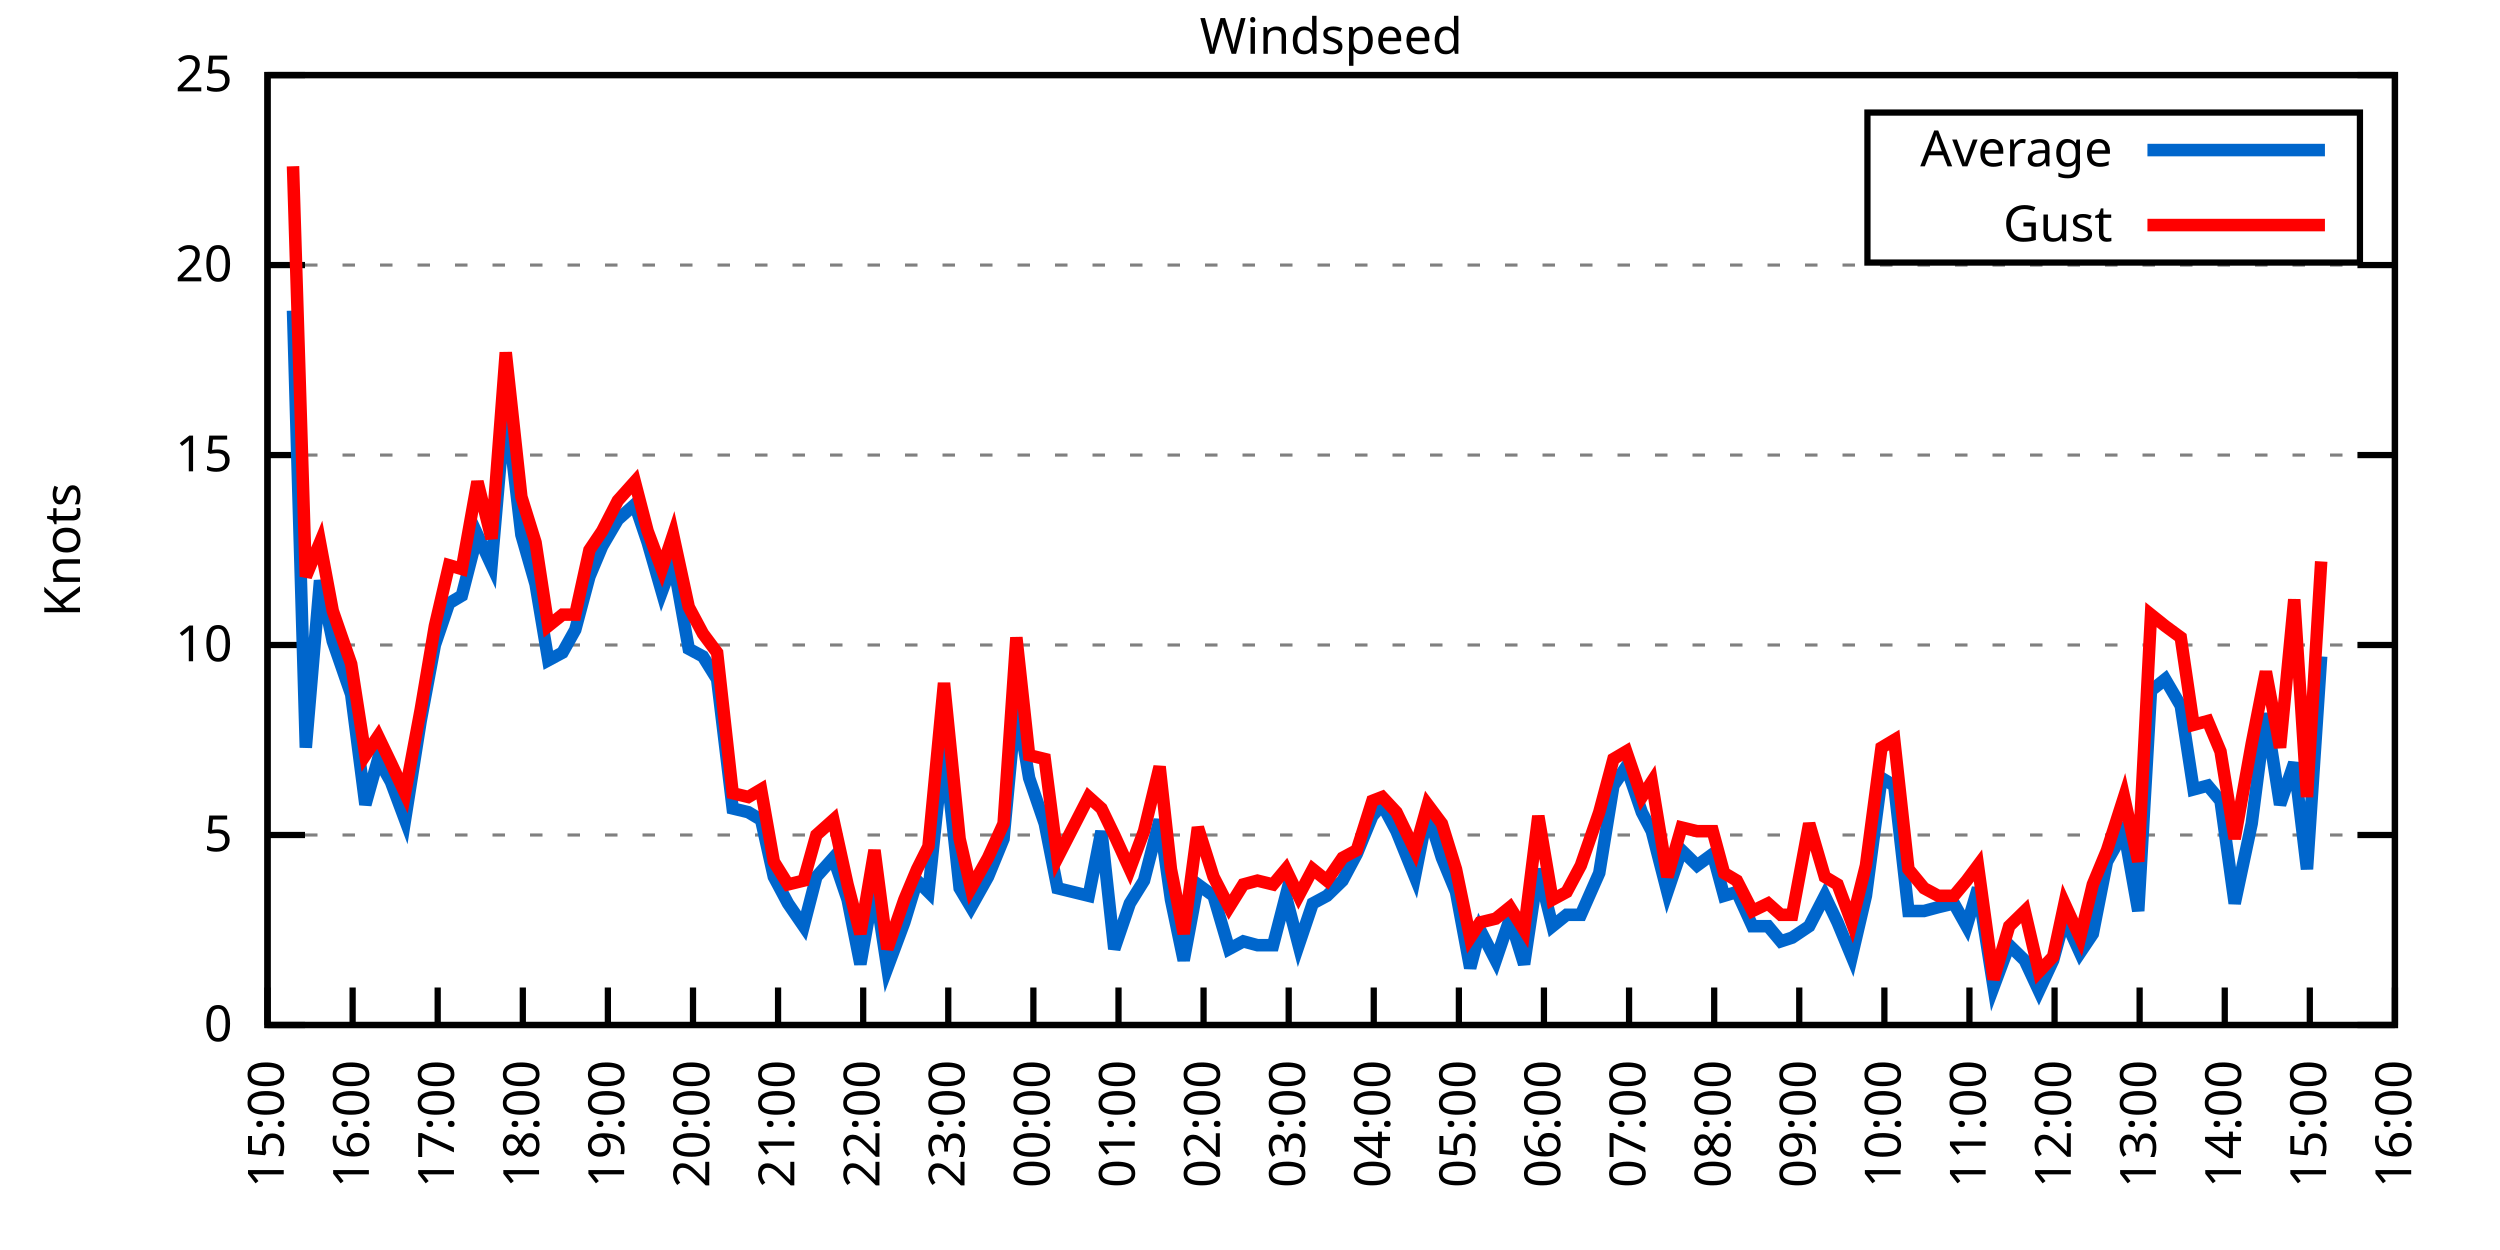
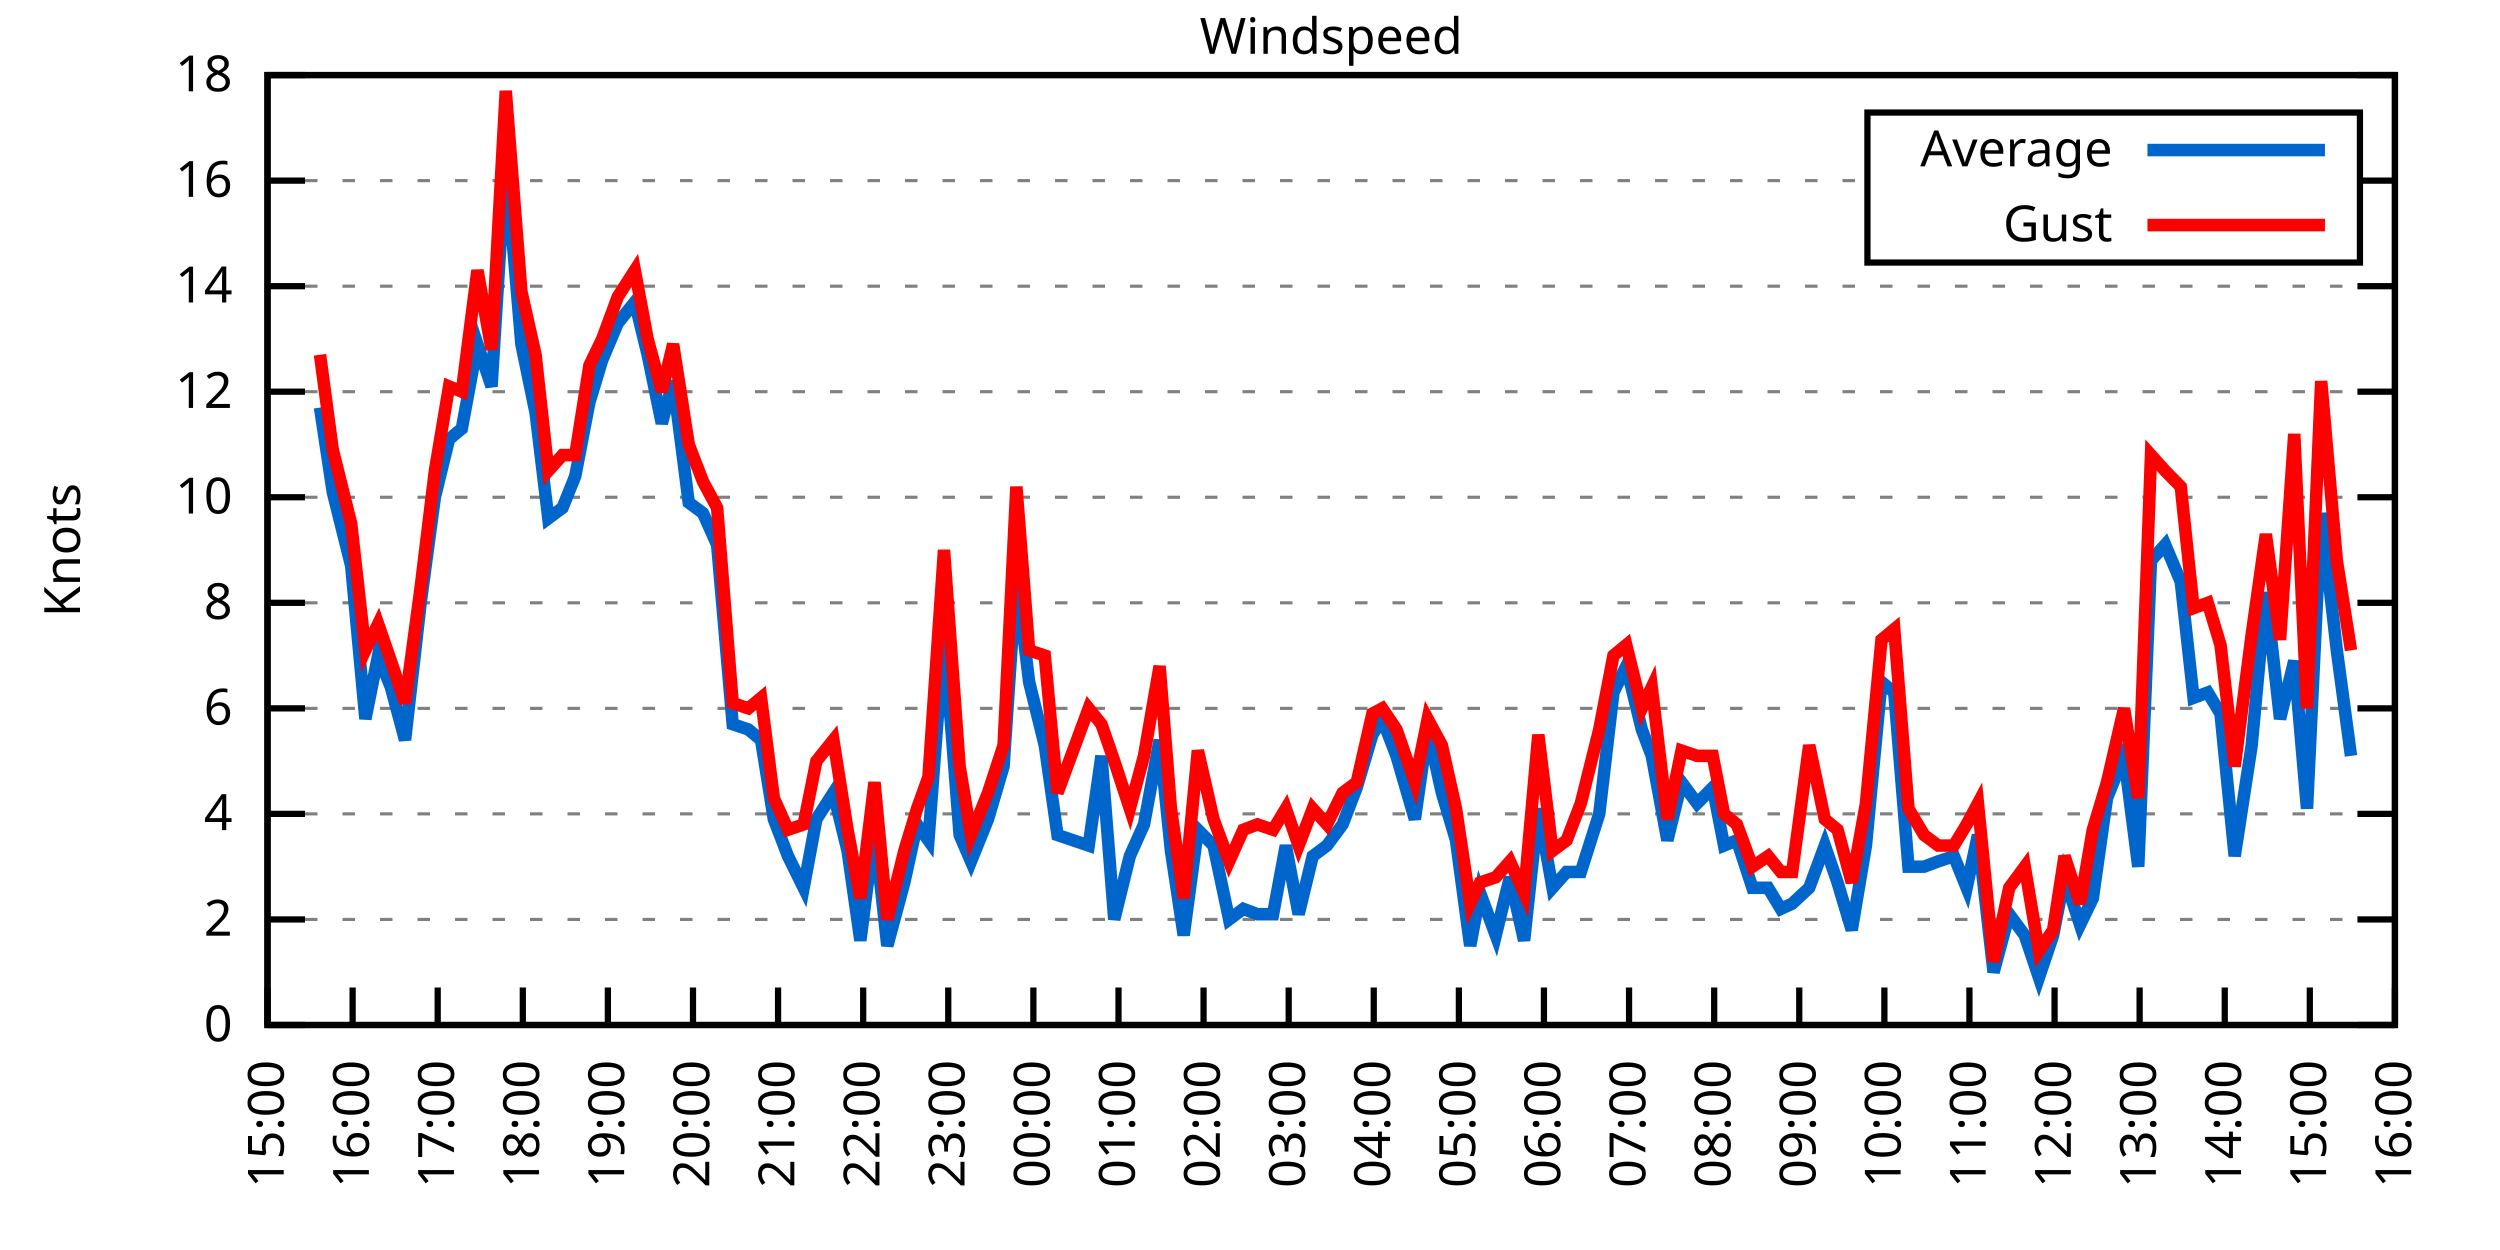
<svg xmlns="http://www.w3.org/2000/svg" xmlns:xlink="http://www.w3.org/1999/xlink" width="400" height="200" viewBox="0 0 400 200">
  <g id="gnuplot_canvas">
    <rect x="0" y="0" width="400" height="200" fill="none" />
    <defs>
      <circle id="gpDot" r="0.5" stroke-width="0.5" stroke="currentColor" />
      <path id="gpPt0" stroke-width="0.333" stroke="currentColor" d="M-1,0 h2 M0,-1 v2" />
      <path id="gpPt1" stroke-width="0.333" stroke="currentColor" d="M-1,-1 L1,1 M1,-1 L-1,1" />
      <path id="gpPt2" stroke-width="0.333" stroke="currentColor" d="M-1,0 L1,0 M0,-1 L0,1 M-1,-1 L1,1 M-1,1 L1,-1" />
      <rect id="gpPt3" stroke-width="0.333" stroke="currentColor" x="-1" y="-1" width="2" height="2" />
      <rect id="gpPt4" stroke-width="0.333" stroke="currentColor" fill="currentColor" x="-1" y="-1" width="2" height="2" />
      <circle id="gpPt5" stroke-width="0.333" stroke="currentColor" cx="0" cy="0" r="1" />
      <use xlink:href="#gpPt5" id="gpPt6" fill="currentColor" stroke="none" />
      <path id="gpPt7" stroke-width="0.333" stroke="currentColor" d="M0,-1.33 L-1.33,0.67 L1.33,0.67 z" />
      <use xlink:href="#gpPt7" id="gpPt8" fill="currentColor" stroke="none" />
      <use xlink:href="#gpPt7" id="gpPt9" stroke="currentColor" transform="rotate(180)" />
      <use xlink:href="#gpPt9" id="gpPt10" fill="currentColor" stroke="none" />
      <use xlink:href="#gpPt3" id="gpPt11" stroke="currentColor" transform="rotate(45)" />
      <use xlink:href="#gpPt11" id="gpPt12" fill="currentColor" stroke="none" />
      <path id="gpPt13" stroke-width="0.333" stroke="currentColor" d="M0,1.330 L1.265,0.411 L0.782,-1.067 L-0.782,-1.076 L-1.265,0.411 z" />
      <use xlink:href="#gpPt13" id="gpPt14" fill="currentColor" stroke="none" />
      <filter id="textbox" filterUnits="objectBoundingBox" x="0" y="0" height="1" width="1">
        <feFlood flood-color="white" flood-opacity="1" result="bgnd" />
        <feComposite in="SourceGraphic" in2="bgnd" operator="atop" />
      </filter>
      <filter id="greybox" filterUnits="objectBoundingBox" x="0" y="0" height="1" width="1">
        <feFlood flood-color="lightgrey" flood-opacity="1" result="grey" />
        <feComposite in="SourceGraphic" in2="grey" operator="atop" />
      </filter>
    </defs>
    <g fill="none" color="white" stroke="currentColor" stroke-width="1.00" stroke-linecap="butt" stroke-linejoin="miter">
</g>
    <g fill="none" color="black" stroke="currentColor" stroke-width="1.00" stroke-linecap="butt" stroke-linejoin="miter">
      <g stroke="none" shape-rendering="crispEdges">
        <polygon fill="rgb(255, 255, 255)" points="42.80,164.00 383.18,164.00 383.18,12.02 42.80,12.02 " />
      </g>
    </g>
    <g fill="none" color="black" stroke="currentColor" stroke-width="1.00" stroke-linecap="butt" stroke-linejoin="miter">
</g>
    <g fill="none" color="black" stroke="black" stroke-width="0.50" stroke-linecap="butt" stroke-linejoin="miter">
</g>
    <g fill="none" color="gray" stroke="currentColor" stroke-width="0.50" stroke-linecap="butt" stroke-linejoin="miter">
      <path stroke="gray" stroke-dasharray="2,4" class="gridline" d="M42.80,164.00 L383.19,164.00  " />
    </g>
    <g fill="none" color="gray" stroke="gray" stroke-width="1.00" stroke-linecap="butt" stroke-linejoin="miter">
</g>
    <g fill="none" color="black" stroke="currentColor" stroke-width="1.00" stroke-linecap="butt" stroke-linejoin="miter">
      <path stroke="black" d="M42.80,164.00 L48.80,164.00 M383.19,164.00 L377.19,164.00  " />
      <g transform="translate(37.20,166.60)" stroke="none" fill="black" font-family="Sans" font-size="8.00" text-anchor="end">
        <text>
          <tspan font-family="Sans"> 0</tspan>
        </text>
      </g>
    </g>
    <g fill="none" color="black" stroke="currentColor" stroke-width="1.00" stroke-linecap="butt" stroke-linejoin="miter">
</g>
    <g fill="none" color="black" stroke="black" stroke-width="0.50" stroke-linecap="butt" stroke-linejoin="miter">
</g>
    <g fill="none" color="gray" stroke="currentColor" stroke-width="0.50" stroke-linecap="butt" stroke-linejoin="miter">
-       <path stroke="gray" stroke-dasharray="2,4" class="gridline" d="M42.80,133.60 L383.19,133.60  " />
-     </g>
-     <g fill="none" color="gray" stroke="gray" stroke-width="1.00" stroke-linecap="butt" stroke-linejoin="miter">
- </g>
-     <g fill="none" color="black" stroke="currentColor" stroke-width="1.00" stroke-linecap="butt" stroke-linejoin="miter">
-       <path stroke="black" d="M42.80,133.60 L48.80,133.60 M383.19,133.60 L377.19,133.60  " />
-       <g transform="translate(37.20,136.20)" stroke="none" fill="black" font-family="Sans" font-size="8.00" text-anchor="end">
-         <text>
-           <tspan font-family="Sans"> 5</tspan>
-         </text>
-       </g>
-     </g>
-     <g fill="none" color="black" stroke="currentColor" stroke-width="1.00" stroke-linecap="butt" stroke-linejoin="miter">
- </g>
-     <g fill="none" color="black" stroke="black" stroke-width="0.50" stroke-linecap="butt" stroke-linejoin="miter">
- </g>
-     <g fill="none" color="gray" stroke="currentColor" stroke-width="0.50" stroke-linecap="butt" stroke-linejoin="miter">
-       <path stroke="gray" stroke-dasharray="2,4" class="gridline" d="M42.80,103.20 L383.19,103.20  " />
-     </g>
-     <g fill="none" color="gray" stroke="gray" stroke-width="1.00" stroke-linecap="butt" stroke-linejoin="miter">
- </g>
-     <g fill="none" color="black" stroke="currentColor" stroke-width="1.00" stroke-linecap="butt" stroke-linejoin="miter">
-       <path stroke="black" d="M42.80,103.20 L48.80,103.20 M383.19,103.20 L377.19,103.20  " />
-       <g transform="translate(37.20,105.80)" stroke="none" fill="black" font-family="Sans" font-size="8.00" text-anchor="end">
+       <path stroke="gray" stroke-dasharray="2,4" class="gridline" d="M42.80,147.11 L383.19,147.11  " />
+     </g>
+     <g fill="none" color="gray" stroke="gray" stroke-width="1.00" stroke-linecap="butt" stroke-linejoin="miter">
+ </g>
+     <g fill="none" color="black" stroke="currentColor" stroke-width="1.00" stroke-linecap="butt" stroke-linejoin="miter">
+       <path stroke="black" d="M42.80,147.11 L48.80,147.11 M383.19,147.11 L377.19,147.11  " />
+       <g transform="translate(37.20,149.71)" stroke="none" fill="black" font-family="Sans" font-size="8.00" text-anchor="end">
+         <text>
+           <tspan font-family="Sans"> 2</tspan>
+         </text>
+       </g>
+     </g>
+     <g fill="none" color="black" stroke="currentColor" stroke-width="1.00" stroke-linecap="butt" stroke-linejoin="miter">
+ </g>
+     <g fill="none" color="black" stroke="black" stroke-width="0.50" stroke-linecap="butt" stroke-linejoin="miter">
+ </g>
+     <g fill="none" color="gray" stroke="currentColor" stroke-width="0.50" stroke-linecap="butt" stroke-linejoin="miter">
+       <path stroke="gray" stroke-dasharray="2,4" class="gridline" d="M42.80,130.22 L383.19,130.22  " />
+     </g>
+     <g fill="none" color="gray" stroke="gray" stroke-width="1.00" stroke-linecap="butt" stroke-linejoin="miter">
+ </g>
+     <g fill="none" color="black" stroke="currentColor" stroke-width="1.00" stroke-linecap="butt" stroke-linejoin="miter">
+       <path stroke="black" d="M42.80,130.22 L48.80,130.22 M383.19,130.22 L377.19,130.22  " />
+       <g transform="translate(37.20,132.82)" stroke="none" fill="black" font-family="Sans" font-size="8.00" text-anchor="end">
+         <text>
+           <tspan font-family="Sans"> 4</tspan>
+         </text>
+       </g>
+     </g>
+     <g fill="none" color="black" stroke="currentColor" stroke-width="1.00" stroke-linecap="butt" stroke-linejoin="miter">
+ </g>
+     <g fill="none" color="black" stroke="black" stroke-width="0.50" stroke-linecap="butt" stroke-linejoin="miter">
+ </g>
+     <g fill="none" color="gray" stroke="currentColor" stroke-width="0.50" stroke-linecap="butt" stroke-linejoin="miter">
+       <path stroke="gray" stroke-dasharray="2,4" class="gridline" d="M42.80,113.34 L383.19,113.34  " />
+     </g>
+     <g fill="none" color="gray" stroke="gray" stroke-width="1.00" stroke-linecap="butt" stroke-linejoin="miter">
+ </g>
+     <g fill="none" color="black" stroke="currentColor" stroke-width="1.00" stroke-linecap="butt" stroke-linejoin="miter">
+       <path stroke="black" d="M42.80,113.34 L48.80,113.34 M383.19,113.34 L377.19,113.34  " />
+       <g transform="translate(37.20,115.94)" stroke="none" fill="black" font-family="Sans" font-size="8.00" text-anchor="end">
+         <text>
+           <tspan font-family="Sans"> 6</tspan>
+         </text>
+       </g>
+     </g>
+     <g fill="none" color="black" stroke="currentColor" stroke-width="1.00" stroke-linecap="butt" stroke-linejoin="miter">
+ </g>
+     <g fill="none" color="black" stroke="black" stroke-width="0.50" stroke-linecap="butt" stroke-linejoin="miter">
+ </g>
+     <g fill="none" color="gray" stroke="currentColor" stroke-width="0.50" stroke-linecap="butt" stroke-linejoin="miter">
+       <path stroke="gray" stroke-dasharray="2,4" class="gridline" d="M42.80,96.45 L383.19,96.45  " />
+     </g>
+     <g fill="none" color="gray" stroke="gray" stroke-width="1.00" stroke-linecap="butt" stroke-linejoin="miter">
+ </g>
+     <g fill="none" color="black" stroke="currentColor" stroke-width="1.00" stroke-linecap="butt" stroke-linejoin="miter">
+       <path stroke="black" d="M42.80,96.45 L48.80,96.45 M383.19,96.45 L377.19,96.45  " />
+       <g transform="translate(37.20,99.05)" stroke="none" fill="black" font-family="Sans" font-size="8.00" text-anchor="end">
+         <text>
+           <tspan font-family="Sans"> 8</tspan>
+         </text>
+       </g>
+     </g>
+     <g fill="none" color="black" stroke="currentColor" stroke-width="1.00" stroke-linecap="butt" stroke-linejoin="miter">
+ </g>
+     <g fill="none" color="black" stroke="black" stroke-width="0.50" stroke-linecap="butt" stroke-linejoin="miter">
+ </g>
+     <g fill="none" color="gray" stroke="currentColor" stroke-width="0.50" stroke-linecap="butt" stroke-linejoin="miter">
+       <path stroke="gray" stroke-dasharray="2,4" class="gridline" d="M42.80,79.56 L383.19,79.56  " />
+     </g>
+     <g fill="none" color="gray" stroke="gray" stroke-width="1.00" stroke-linecap="butt" stroke-linejoin="miter">
+ </g>
+     <g fill="none" color="black" stroke="currentColor" stroke-width="1.00" stroke-linecap="butt" stroke-linejoin="miter">
+       <path stroke="black" d="M42.80,79.56 L48.80,79.56 M383.19,79.56 L377.19,79.56  " />
+       <g transform="translate(37.20,82.16)" stroke="none" fill="black" font-family="Sans" font-size="8.00" text-anchor="end">
        <text>
          <tspan font-family="Sans"> 10</tspan>
        </text>
      </g>
    </g>
    <g fill="none" color="black" stroke="currentColor" stroke-width="1.00" stroke-linecap="butt" stroke-linejoin="miter">
</g>
    <g fill="none" color="black" stroke="black" stroke-width="0.50" stroke-linecap="butt" stroke-linejoin="miter">
</g>
    <g fill="none" color="gray" stroke="currentColor" stroke-width="0.50" stroke-linecap="butt" stroke-linejoin="miter">
-       <path stroke="gray" stroke-dasharray="2,4" class="gridline" d="M42.80,72.81 L383.19,72.81  " />
-     </g>
-     <g fill="none" color="gray" stroke="gray" stroke-width="1.00" stroke-linecap="butt" stroke-linejoin="miter">
- </g>
-     <g fill="none" color="black" stroke="currentColor" stroke-width="1.00" stroke-linecap="butt" stroke-linejoin="miter">
-       <path stroke="black" d="M42.80,72.81 L48.80,72.81 M383.19,72.81 L377.19,72.81  " />
-       <g transform="translate(37.20,75.41)" stroke="none" fill="black" font-family="Sans" font-size="8.00" text-anchor="end">
-         <text>
-           <tspan font-family="Sans"> 15</tspan>
-         </text>
-       </g>
-     </g>
-     <g fill="none" color="black" stroke="currentColor" stroke-width="1.00" stroke-linecap="butt" stroke-linejoin="miter">
- </g>
-     <g fill="none" color="black" stroke="black" stroke-width="0.50" stroke-linecap="butt" stroke-linejoin="miter">
- </g>
-     <g fill="none" color="gray" stroke="currentColor" stroke-width="0.50" stroke-linecap="butt" stroke-linejoin="miter">
-       <path stroke="gray" stroke-dasharray="2,4" class="gridline" d="M42.80,42.41 L383.19,42.41  " />
-     </g>
-     <g fill="none" color="gray" stroke="gray" stroke-width="1.00" stroke-linecap="butt" stroke-linejoin="miter">
- </g>
-     <g fill="none" color="black" stroke="currentColor" stroke-width="1.00" stroke-linecap="butt" stroke-linejoin="miter">
-       <path stroke="black" d="M42.80,42.41 L48.80,42.41 M383.19,42.41 L377.19,42.41  " />
-       <g transform="translate(37.20,45.01)" stroke="none" fill="black" font-family="Sans" font-size="8.00" text-anchor="end">
-         <text>
-           <tspan font-family="Sans"> 20</tspan>
+       <path stroke="gray" stroke-dasharray="2,4" class="gridline" d="M42.80,62.67 L383.19,62.67  " />
+     </g>
+     <g fill="none" color="gray" stroke="gray" stroke-width="1.00" stroke-linecap="butt" stroke-linejoin="miter">
+ </g>
+     <g fill="none" color="black" stroke="currentColor" stroke-width="1.00" stroke-linecap="butt" stroke-linejoin="miter">
+       <path stroke="black" d="M42.80,62.67 L48.80,62.67 M383.19,62.67 L377.19,62.67  " />
+       <g transform="translate(37.20,65.27)" stroke="none" fill="black" font-family="Sans" font-size="8.00" text-anchor="end">
+         <text>
+           <tspan font-family="Sans"> 12</tspan>
+         </text>
+       </g>
+     </g>
+     <g fill="none" color="black" stroke="currentColor" stroke-width="1.00" stroke-linecap="butt" stroke-linejoin="miter">
+ </g>
+     <g fill="none" color="black" stroke="black" stroke-width="0.50" stroke-linecap="butt" stroke-linejoin="miter">
+ </g>
+     <g fill="none" color="gray" stroke="currentColor" stroke-width="0.50" stroke-linecap="butt" stroke-linejoin="miter">
+       <path stroke="gray" stroke-dasharray="2,4" class="gridline" d="M42.80,45.79 L383.19,45.79  " />
+     </g>
+     <g fill="none" color="gray" stroke="gray" stroke-width="1.00" stroke-linecap="butt" stroke-linejoin="miter">
+ </g>
+     <g fill="none" color="black" stroke="currentColor" stroke-width="1.00" stroke-linecap="butt" stroke-linejoin="miter">
+       <path stroke="black" d="M42.80,45.79 L48.80,45.79 M383.19,45.79 L377.19,45.79  " />
+       <g transform="translate(37.20,48.39)" stroke="none" fill="black" font-family="Sans" font-size="8.00" text-anchor="end">
+         <text>
+           <tspan font-family="Sans"> 14</tspan>
+         </text>
+       </g>
+     </g>
+     <g fill="none" color="black" stroke="currentColor" stroke-width="1.00" stroke-linecap="butt" stroke-linejoin="miter">
+ </g>
+     <g fill="none" color="black" stroke="black" stroke-width="0.50" stroke-linecap="butt" stroke-linejoin="miter">
+ </g>
+     <g fill="none" color="gray" stroke="currentColor" stroke-width="0.50" stroke-linecap="butt" stroke-linejoin="miter">
+       <path stroke="gray" stroke-dasharray="2,4" class="gridline" d="M42.80,28.90 L298.79,28.90 M377.59,28.90 L383.19,28.90  " />
+     </g>
+     <g fill="none" color="gray" stroke="gray" stroke-width="1.00" stroke-linecap="butt" stroke-linejoin="miter">
+ </g>
+     <g fill="none" color="black" stroke="currentColor" stroke-width="1.00" stroke-linecap="butt" stroke-linejoin="miter">
+       <path stroke="black" d="M42.80,28.90 L48.80,28.90 M383.19,28.90 L377.19,28.90  " />
+       <g transform="translate(37.20,31.50)" stroke="none" fill="black" font-family="Sans" font-size="8.00" text-anchor="end">
+         <text>
+           <tspan font-family="Sans"> 16</tspan>
        </text>
      </g>
    </g>
    <g fill="none" color="black" stroke="currentColor" stroke-width="1.00" stroke-linecap="butt" stroke-linejoin="miter">
</g>
    <g fill="none" color="black" stroke="black" stroke-width="0.50" stroke-linecap="butt" stroke-linejoin="miter">
</g>
    <g fill="none" color="gray" stroke="currentColor" stroke-width="0.50" stroke-linecap="butt" stroke-linejoin="miter">
      <path stroke="gray" stroke-dasharray="2,4" class="gridline" d="M42.80,12.01 L383.19,12.01  " />
    </g>
    <g fill="none" color="gray" stroke="gray" stroke-width="1.00" stroke-linecap="butt" stroke-linejoin="miter">
</g>
    <g fill="none" color="black" stroke="currentColor" stroke-width="1.00" stroke-linecap="butt" stroke-linejoin="miter">
      <path stroke="black" d="M42.80,12.01 L48.80,12.01 M383.19,12.01 L377.19,12.01  " />
      <g transform="translate(37.20,14.61)" stroke="none" fill="black" font-family="Sans" font-size="8.00" text-anchor="end">
        <text>
-           <tspan font-family="Sans"> 25</tspan>
+           <tspan font-family="Sans"> 18</tspan>
        </text>
      </g>
    </g>
    <g fill="none" color="black" stroke="currentColor" stroke-width="1.00" stroke-linecap="butt" stroke-linejoin="miter">
      <path stroke="black" d="M42.80,164.00 L42.80,158.00  " />
      <g transform="translate(45.40,169.60) rotate(270.00)" stroke="none" fill="black" font-family="Sans" font-size="8.00" text-anchor="end">
        <text>
          <tspan font-family="Sans">15:00</tspan>
        </text>
      </g>
    </g>
    <g fill="none" color="black" stroke="currentColor" stroke-width="1.00" stroke-linecap="butt" stroke-linejoin="miter">
      <path stroke="black" d="M56.42,164.00 L56.42,158.00  " />
      <g transform="translate(59.02,169.60) rotate(270.00)" stroke="none" fill="black" font-family="Sans" font-size="8.00" text-anchor="end">
        <text>
          <tspan font-family="Sans">16:00</tspan>
        </text>
      </g>
    </g>
    <g fill="none" color="black" stroke="currentColor" stroke-width="1.00" stroke-linecap="butt" stroke-linejoin="miter">
      <path stroke="black" d="M70.03,164.00 L70.03,158.00  " />
      <g transform="translate(72.63,169.60) rotate(270.00)" stroke="none" fill="black" font-family="Sans" font-size="8.00" text-anchor="end">
        <text>
          <tspan font-family="Sans">17:00</tspan>
        </text>
      </g>
    </g>
    <g fill="none" color="black" stroke="currentColor" stroke-width="1.00" stroke-linecap="butt" stroke-linejoin="miter">
      <path stroke="black" d="M83.65,164.00 L83.65,158.00  " />
      <g transform="translate(86.25,169.60) rotate(270.00)" stroke="none" fill="black" font-family="Sans" font-size="8.00" text-anchor="end">
        <text>
          <tspan font-family="Sans">18:00</tspan>
        </text>
      </g>
    </g>
    <g fill="none" color="black" stroke="currentColor" stroke-width="1.00" stroke-linecap="butt" stroke-linejoin="miter">
      <path stroke="black" d="M97.26,164.00 L97.26,158.00  " />
      <g transform="translate(99.86,169.60) rotate(270.00)" stroke="none" fill="black" font-family="Sans" font-size="8.00" text-anchor="end">
        <text>
          <tspan font-family="Sans">19:00</tspan>
        </text>
      </g>
    </g>
    <g fill="none" color="black" stroke="currentColor" stroke-width="1.00" stroke-linecap="butt" stroke-linejoin="miter">
      <path stroke="black" d="M110.88,164.00 L110.88,158.00  " />
      <g transform="translate(113.48,169.60) rotate(270.00)" stroke="none" fill="black" font-family="Sans" font-size="8.00" text-anchor="end">
        <text>
          <tspan font-family="Sans">20:00</tspan>
        </text>
      </g>
    </g>
    <g fill="none" color="black" stroke="currentColor" stroke-width="1.00" stroke-linecap="butt" stroke-linejoin="miter">
      <path stroke="black" d="M124.49,164.00 L124.49,158.00  " />
      <g transform="translate(127.09,169.60) rotate(270.00)" stroke="none" fill="black" font-family="Sans" font-size="8.00" text-anchor="end">
        <text>
          <tspan font-family="Sans">21:00</tspan>
        </text>
      </g>
    </g>
    <g fill="none" color="black" stroke="currentColor" stroke-width="1.00" stroke-linecap="butt" stroke-linejoin="miter">
      <path stroke="black" d="M138.11,164.00 L138.11,158.00  " />
      <g transform="translate(140.71,169.60) rotate(270.00)" stroke="none" fill="black" font-family="Sans" font-size="8.00" text-anchor="end">
        <text>
          <tspan font-family="Sans">22:00</tspan>
        </text>
      </g>
    </g>
    <g fill="none" color="black" stroke="currentColor" stroke-width="1.00" stroke-linecap="butt" stroke-linejoin="miter">
      <path stroke="black" d="M151.72,164.00 L151.72,158.00  " />
      <g transform="translate(154.32,169.60) rotate(270.00)" stroke="none" fill="black" font-family="Sans" font-size="8.00" text-anchor="end">
        <text>
          <tspan font-family="Sans">23:00</tspan>
        </text>
      </g>
    </g>
    <g fill="none" color="black" stroke="currentColor" stroke-width="1.00" stroke-linecap="butt" stroke-linejoin="miter">
      <path stroke="black" d="M165.34,164.00 L165.34,158.00  " />
      <g transform="translate(167.94,169.60) rotate(270.00)" stroke="none" fill="black" font-family="Sans" font-size="8.00" text-anchor="end">
        <text>
          <tspan font-family="Sans">00:00</tspan>
        </text>
      </g>
    </g>
    <g fill="none" color="black" stroke="currentColor" stroke-width="1.00" stroke-linecap="butt" stroke-linejoin="miter">
      <path stroke="black" d="M178.96,164.00 L178.96,158.00  " />
      <g transform="translate(181.56,169.60) rotate(270.00)" stroke="none" fill="black" font-family="Sans" font-size="8.00" text-anchor="end">
        <text>
          <tspan font-family="Sans">01:00</tspan>
        </text>
      </g>
    </g>
    <g fill="none" color="black" stroke="currentColor" stroke-width="1.00" stroke-linecap="butt" stroke-linejoin="miter">
      <path stroke="black" d="M192.57,164.00 L192.57,158.00  " />
      <g transform="translate(195.17,169.60) rotate(270.00)" stroke="none" fill="black" font-family="Sans" font-size="8.00" text-anchor="end">
        <text>
          <tspan font-family="Sans">02:00</tspan>
        </text>
      </g>
    </g>
    <g fill="none" color="black" stroke="currentColor" stroke-width="1.00" stroke-linecap="butt" stroke-linejoin="miter">
      <path stroke="black" d="M206.19,164.00 L206.19,158.00  " />
      <g transform="translate(208.79,169.60) rotate(270.00)" stroke="none" fill="black" font-family="Sans" font-size="8.00" text-anchor="end">
        <text>
          <tspan font-family="Sans">03:00</tspan>
        </text>
      </g>
    </g>
    <g fill="none" color="black" stroke="currentColor" stroke-width="1.00" stroke-linecap="butt" stroke-linejoin="miter">
      <path stroke="black" d="M219.80,164.00 L219.80,158.00  " />
      <g transform="translate(222.40,169.60) rotate(270.00)" stroke="none" fill="black" font-family="Sans" font-size="8.00" text-anchor="end">
        <text>
          <tspan font-family="Sans">04:00</tspan>
        </text>
      </g>
    </g>
    <g fill="none" color="black" stroke="currentColor" stroke-width="1.00" stroke-linecap="butt" stroke-linejoin="miter">
      <path stroke="black" d="M233.42,164.00 L233.42,158.00  " />
      <g transform="translate(236.02,169.60) rotate(270.00)" stroke="none" fill="black" font-family="Sans" font-size="8.00" text-anchor="end">
        <text>
          <tspan font-family="Sans">05:00</tspan>
        </text>
      </g>
    </g>
    <g fill="none" color="black" stroke="currentColor" stroke-width="1.00" stroke-linecap="butt" stroke-linejoin="miter">
      <path stroke="black" d="M247.03,164.00 L247.03,158.00  " />
      <g transform="translate(249.63,169.60) rotate(270.00)" stroke="none" fill="black" font-family="Sans" font-size="8.00" text-anchor="end">
        <text>
          <tspan font-family="Sans">06:00</tspan>
        </text>
      </g>
    </g>
    <g fill="none" color="black" stroke="currentColor" stroke-width="1.00" stroke-linecap="butt" stroke-linejoin="miter">
      <path stroke="black" d="M260.65,164.00 L260.65,158.00  " />
      <g transform="translate(263.25,169.60) rotate(270.00)" stroke="none" fill="black" font-family="Sans" font-size="8.00" text-anchor="end">
        <text>
          <tspan font-family="Sans">07:00</tspan>
        </text>
      </g>
    </g>
    <g fill="none" color="black" stroke="currentColor" stroke-width="1.00" stroke-linecap="butt" stroke-linejoin="miter">
      <path stroke="black" d="M274.27,164.00 L274.27,158.00  " />
      <g transform="translate(276.87,169.60) rotate(270.00)" stroke="none" fill="black" font-family="Sans" font-size="8.00" text-anchor="end">
        <text>
          <tspan font-family="Sans">08:00</tspan>
        </text>
      </g>
    </g>
    <g fill="none" color="black" stroke="currentColor" stroke-width="1.00" stroke-linecap="butt" stroke-linejoin="miter">
      <path stroke="black" d="M287.88,164.00 L287.88,158.00  " />
      <g transform="translate(290.48,169.60) rotate(270.00)" stroke="none" fill="black" font-family="Sans" font-size="8.00" text-anchor="end">
        <text>
          <tspan font-family="Sans">09:00</tspan>
        </text>
      </g>
    </g>
    <g fill="none" color="black" stroke="currentColor" stroke-width="1.00" stroke-linecap="butt" stroke-linejoin="miter">
      <path stroke="black" d="M301.50,164.00 L301.50,158.00  " />
      <g transform="translate(304.10,169.60) rotate(270.00)" stroke="none" fill="black" font-family="Sans" font-size="8.00" text-anchor="end">
        <text>
          <tspan font-family="Sans">10:00</tspan>
        </text>
      </g>
    </g>
    <g fill="none" color="black" stroke="currentColor" stroke-width="1.00" stroke-linecap="butt" stroke-linejoin="miter">
      <path stroke="black" d="M315.11,164.00 L315.11,158.00  " />
      <g transform="translate(317.71,169.60) rotate(270.00)" stroke="none" fill="black" font-family="Sans" font-size="8.00" text-anchor="end">
        <text>
          <tspan font-family="Sans">11:00</tspan>
        </text>
      </g>
    </g>
    <g fill="none" color="black" stroke="currentColor" stroke-width="1.00" stroke-linecap="butt" stroke-linejoin="miter">
      <path stroke="black" d="M328.73,164.00 L328.73,158.00  " />
      <g transform="translate(331.33,169.60) rotate(270.00)" stroke="none" fill="black" font-family="Sans" font-size="8.00" text-anchor="end">
        <text>
          <tspan font-family="Sans">12:00</tspan>
        </text>
      </g>
    </g>
    <g fill="none" color="black" stroke="currentColor" stroke-width="1.00" stroke-linecap="butt" stroke-linejoin="miter">
      <path stroke="black" d="M342.34,164.00 L342.34,158.00  " />
      <g transform="translate(344.94,169.60) rotate(270.00)" stroke="none" fill="black" font-family="Sans" font-size="8.00" text-anchor="end">
        <text>
          <tspan font-family="Sans">13:00</tspan>
        </text>
      </g>
    </g>
    <g fill="none" color="black" stroke="currentColor" stroke-width="1.00" stroke-linecap="butt" stroke-linejoin="miter">
      <path stroke="black" d="M355.96,164.00 L355.96,158.00  " />
      <g transform="translate(358.56,169.60) rotate(270.00)" stroke="none" fill="black" font-family="Sans" font-size="8.00" text-anchor="end">
        <text>
          <tspan font-family="Sans">14:00</tspan>
        </text>
      </g>
    </g>
    <g fill="none" color="black" stroke="currentColor" stroke-width="1.00" stroke-linecap="butt" stroke-linejoin="miter">
      <path stroke="black" d="M369.57,164.00 L369.57,158.00  " />
      <g transform="translate(372.17,169.60) rotate(270.00)" stroke="none" fill="black" font-family="Sans" font-size="8.00" text-anchor="end">
        <text>
          <tspan font-family="Sans">15:00</tspan>
        </text>
      </g>
    </g>
    <g fill="none" color="black" stroke="currentColor" stroke-width="1.00" stroke-linecap="butt" stroke-linejoin="miter">
      <path stroke="black" d="M383.19,164.00 L383.19,158.00  " />
      <g transform="translate(385.79,169.60) rotate(270.00)" stroke="none" fill="black" font-family="Sans" font-size="8.00" text-anchor="end">
        <text>
          <tspan font-family="Sans">16:00</tspan>
        </text>
      </g>
    </g>
    <g fill="none" color="black" stroke="currentColor" stroke-width="1.00" stroke-linecap="butt" stroke-linejoin="miter">
</g>
    <g fill="none" color="black" stroke="currentColor" stroke-width="1.00" stroke-linecap="butt" stroke-linejoin="miter">
      <path stroke="black" d="M42.80,12.01 L42.80,164.00 L383.19,164.00 L383.19,12.01 L42.80,12.01 Z  " />
    </g>
    <g fill="none" color="black" stroke="currentColor" stroke-width="1.00" stroke-linecap="butt" stroke-linejoin="miter">
</g>
    <g fill="none" color="black" stroke="currentColor" stroke-width="1.00" stroke-linecap="butt" stroke-linejoin="miter">
      <path stroke="black" d="M298.79,42.01 L298.79,18.01 L377.59,18.01 L377.59,42.01 L298.79,42.01 Z  " />
    </g>
    <g id="Windspeed_plot_1">
      <g fill="none" color="white" stroke="black" stroke-width="2.00" stroke-linecap="butt" stroke-linejoin="miter">
</g>
      <g fill="none" color="black" stroke="currentColor" stroke-width="2.00" stroke-linecap="butt" stroke-linejoin="miter">
        <g transform="translate(337.99,26.61)" stroke="none" fill="black" font-family="Sans" font-size="8.00" text-anchor="end">
          <text>
            <tspan font-family="Sans">Average</tspan>
          </text>
        </g>
      </g>
      <g fill="none" color="black" stroke="currentColor" stroke-width="2.00" stroke-linecap="butt" stroke-linejoin="miter">
-         <path stroke="rgb(  0, 102, 204)" d="M343.59,24.01 L371.99,24.01 M46.88,49.70 L48.93,119.62 L51.20,92.87 L53.24,102.60 L56.19,111.11 L58.46,128.74   L60.50,121.44 L62.54,125.09 L64.81,131.17 L67.31,115.36 L69.58,103.20 L71.85,96.52 L73.89,95.30 L76.39,85.57   L78.65,90.44 L80.92,64.29 L83.42,85.57 L85.69,93.48 L87.73,105.64 L90.00,104.42 L92.04,100.77 L94.31,92.26   L96.35,87.40 L98.85,83.14 L101.57,80.71 L103.62,86.79 L105.89,94.69 L107.70,89.83 L110.20,103.81 L112.47,105.03   L114.74,108.68 L117.23,129.35 L119.73,129.95 L121.77,131.17 L123.81,140.29 L126.08,144.55 L128.58,148.19 L130.62,140.29   L133.34,137.25 L135.61,143.94 L137.66,154.27 L139.92,141.51 L141.97,154.88 L144.69,147.59 L146.73,140.90 L148.55,142.72   L151.04,119.01 L153.54,142.11 L155.36,145.15 L158.08,140.29 L160.57,134.21 L162.62,112.32 L164.66,124.48 L167.16,131.78   L169.20,142.11 L174.19,143.33 L176.23,132.99 L178.28,151.84 L180.77,144.55 L183.04,140.90 L185.54,131.17 L187.35,143.94   L189.39,153.66 L191.66,141.51 L194.16,143.33 L196.66,151.84 L198.93,150.62 L201.19,151.23 L203.69,151.23 L205.73,143.33   L207.78,151.23 L210.04,144.55 L212.31,143.33 L214.81,140.90 L217.08,136.64 L219.58,130.56 L221.16,128.74 L223.43,132.99   L226.38,140.29 L228.43,129.95 L230.70,137.25 L232.96,142.72 L235.23,154.88 L236.82,148.80 L239.32,153.66 L241.59,146.98   L243.86,154.27 L246.13,139.07 L248.40,148.19 L250.66,146.37 L252.93,146.37 L255.88,139.68 L258.15,125.70 L260.20,122.66   L262.69,129.95 L264.28,132.99 L266.78,142.72 L269.05,136.03 L271.54,138.47 L274.04,136.64 L275.85,143.33 L277.90,142.72   L280.39,148.19 L282.89,148.19 L284.93,150.62 L286.75,150.02 L289.47,148.19 L291.97,143.33 L294.01,147.59 L296.28,153.06   L298.55,143.33 L301.04,124.48 L303.08,125.70 L305.35,145.76 L307.85,145.76 L310.12,145.15 L312.62,144.55 L314.66,148.19   L316.47,142.11 L318.97,157.92 L321.47,151.23 L323.96,153.66 L326.23,158.53 L328.50,153.66 L330.32,146.98 L332.81,152.45   L334.85,149.41 L337.12,137.86 L339.85,132.99 L342.12,145.76 L344.16,110.50 L346.43,108.68 L348.92,112.93 L350.97,126.31   L353.24,125.70 L355.28,128.13 L357.55,144.55 L360.27,131.78 L362.54,114.15 L364.81,128.74 L367.08,122.05 L369.12,139.07   L371.39,105.03  " />
+         <path stroke="rgb(  0, 102, 204)" d="M343.59,24.01 L371.99,24.01 M51.20,65.21 L53.24,78.72 L56.19,90.54 L58.46,115.03 L60.50,104.89 L62.54,109.96   L64.81,118.40 L67.31,96.45 L69.58,79.56 L71.85,70.27 L73.89,68.58 L76.39,55.07 L78.65,61.83 L80.92,25.52   L83.42,55.07 L85.69,66.05 L87.73,82.94 L90.00,81.25 L92.04,76.18 L94.31,64.36 L96.35,57.61 L98.85,51.70   L101.57,48.32 L103.62,56.76 L105.89,67.74 L107.70,60.98 L110.20,80.41 L112.47,82.09 L114.74,87.16 L117.23,115.87   L119.73,116.71 L121.77,118.40 L123.81,131.07 L126.08,136.98 L128.58,142.05 L130.62,131.07 L133.34,126.85 L135.61,136.14   L137.66,150.49 L139.92,132.76 L141.97,151.33 L144.69,141.20 L146.73,131.91 L148.55,134.45 L151.04,101.52 L153.54,133.60   L155.36,137.82 L158.08,131.07 L160.57,122.62 L162.62,92.23 L164.66,109.11 L167.16,119.25 L169.20,133.60 L174.19,135.29   L176.23,120.94 L178.28,147.11 L180.77,136.98 L183.04,131.91 L185.54,118.40 L187.35,136.14 L189.39,149.65 L191.66,132.76   L194.16,135.29 L196.66,147.11 L198.93,145.42 L201.19,146.27 L203.69,146.27 L205.73,135.29 L207.78,146.27 L210.04,136.98   L212.31,135.29 L214.81,131.91 L217.08,126.00 L219.58,117.56 L221.16,115.03 L223.43,120.94 L226.38,131.07 L228.43,116.71   L230.70,126.85 L232.96,134.45 L235.23,151.33 L236.82,142.89 L239.32,149.65 L241.59,140.36 L243.86,150.49 L246.13,129.38   L248.40,142.05 L250.66,139.51 L252.93,139.51 L255.88,130.22 L258.15,110.80 L260.20,106.58 L262.69,116.71 L264.28,120.94   L266.78,134.45 L269.05,125.16 L271.54,128.54 L274.04,126.00 L275.85,135.29 L277.90,134.45 L280.39,142.05 L282.89,142.05   L284.93,145.42 L286.75,144.58 L289.47,142.05 L291.97,135.29 L294.01,141.20 L296.28,148.80 L298.55,135.29 L301.04,109.11   L303.08,110.80 L305.35,138.67 L307.85,138.67 L310.12,137.82 L312.62,136.98 L314.66,142.05 L316.47,133.60 L318.97,155.56   L321.47,146.27 L323.96,149.65 L326.23,156.40 L328.50,149.65 L330.32,140.36 L332.81,147.96 L334.85,143.73 L337.12,127.69   L339.85,120.94 L342.12,138.67 L344.16,89.69 L346.43,87.16 L348.92,93.07 L350.97,111.65 L353.24,110.80 L355.28,114.18   L357.55,136.98 L360.27,119.25 L362.54,94.76 L364.81,115.03 L367.08,105.74 L369.12,129.38 L371.39,82.09 L373.89,104.05   L376.16,120.94  " />
      </g>
    </g>
    <g id="Windspeed_plot_2">
      <g fill="none" color="black" stroke="currentColor" stroke-width="2.00" stroke-linecap="butt" stroke-linejoin="miter">
        <g transform="translate(337.99,38.61)" stroke="none" fill="black" font-family="Sans" font-size="8.00" text-anchor="end">
          <text>
            <tspan font-family="Sans">Gust</tspan>
          </text>
        </g>
      </g>
      <g fill="none" color="black" stroke="currentColor" stroke-width="2.00" stroke-linecap="butt" stroke-linejoin="miter">
-         <path stroke="rgb(255,   0,   0)" d="M343.59,36.01 L371.99,36.01 M46.88,26.60 L48.93,92.26 L51.20,86.79 L53.24,97.73 L56.19,106.24 L58.46,120.83   L60.50,117.80 L62.54,122.05 L64.81,126.91 L67.31,113.54 L69.58,100.16 L71.85,90.44 L73.89,91.04 L76.39,77.06   L78.65,86.18 L80.92,56.39 L83.42,79.49 L85.69,86.79 L87.73,100.16 L90.00,98.34 L92.04,98.34 L94.31,88.00   L96.35,84.97 L98.85,80.10 L101.57,77.06 L103.62,84.97 L105.89,91.04 L107.70,85.57 L110.20,97.12 L112.47,101.38   L114.74,104.42 L117.23,126.91 L119.73,127.52 L121.77,126.31 L123.81,137.86 L126.08,141.51 L128.58,140.90 L130.62,133.60   L133.34,131.17 L135.61,141.51 L137.66,149.41 L139.92,136.03 L141.97,151.84 L144.69,143.94 L146.73,139.07 L148.55,135.43   L151.04,109.28 L153.54,134.21 L155.36,142.11 L158.08,137.25 L160.57,131.78 L162.62,101.99 L164.66,120.83 L167.16,121.44   L169.20,137.25 L174.19,127.52 L176.23,129.35 L178.28,133.60 L180.77,139.07 L183.04,132.99 L185.54,122.66 L187.35,139.07   L189.39,149.41 L191.66,132.39 L194.16,140.29 L196.66,145.15 L198.93,141.51 L201.19,140.90 L203.69,141.51 L205.73,139.07   L207.78,143.33 L210.04,139.07 L212.31,140.90 L214.81,137.25 L217.08,136.03 L219.58,128.13 L221.16,127.52 L223.43,129.95   L226.38,136.03 L228.43,128.74 L230.70,131.78 L232.96,139.07 L235.23,150.02 L236.82,147.59 L239.32,146.98 L241.59,145.15   L243.86,148.80 L246.13,130.56 L248.40,143.94 L250.66,142.72 L252.93,138.47 L255.88,129.95 L258.15,121.44 L260.20,120.23   L262.69,127.52 L264.28,125.09 L266.78,140.29 L269.05,132.39 L271.54,132.99 L274.04,132.99 L275.85,139.68 L277.90,140.90   L280.39,145.76 L282.89,144.55 L284.93,146.37 L286.75,146.37 L289.47,131.78 L291.97,140.29 L294.01,141.51 L296.28,147.59   L298.55,138.47 L301.04,119.62 L303.08,118.40 L305.35,139.07 L307.85,142.11 L310.12,143.33 L312.62,143.33 L314.66,140.90   L316.47,138.47 L318.97,156.70 L321.47,148.19 L323.96,145.76 L326.23,155.49 L328.50,153.06 L330.32,144.55 L332.81,150.02   L334.85,141.51 L337.12,136.03 L339.85,127.52 L342.12,137.86 L344.16,98.34 L346.43,100.16 L348.92,101.99 L350.97,115.97   L353.24,115.36 L355.28,120.23 L357.55,134.21 L360.27,119.01 L362.54,107.46 L364.81,119.62 L367.08,95.91 L369.12,127.52   L371.39,89.83  " />
+         <path stroke="rgb(255,   0,   0)" d="M343.59,36.01 L371.99,36.01 M51.20,56.76 L53.24,71.96 L56.19,83.78 L58.46,104.05 L60.50,99.83 L62.54,105.74   L64.81,112.49 L67.31,93.92 L69.58,75.34 L71.85,61.83 L73.89,62.67 L76.39,43.25 L78.65,55.92 L80.92,14.54   L83.42,46.63 L85.69,56.76 L87.73,75.34 L90.00,72.81 L92.04,72.81 L94.31,58.45 L96.35,54.23 L98.85,47.47   L101.57,43.25 L103.62,54.23 L105.89,62.67 L107.70,55.07 L110.20,71.12 L112.47,77.03 L114.74,81.25 L117.23,112.49   L119.73,113.34 L121.77,111.65 L123.81,127.69 L126.08,132.76 L128.58,131.91 L130.62,121.78 L133.34,118.40 L135.61,132.76   L137.66,143.73 L139.92,125.16 L141.97,147.11 L144.69,136.14 L146.73,129.38 L148.55,124.31 L151.04,88.00 L153.54,122.62   L155.36,133.60 L158.08,126.85 L160.57,119.25 L162.62,77.87 L164.66,104.05 L167.16,104.89 L169.20,126.85 L174.19,113.34   L176.23,115.87 L178.28,121.78 L180.77,129.38 L183.04,120.94 L185.54,106.58 L187.35,129.38 L189.39,143.73 L191.66,120.09   L194.16,131.07 L196.66,137.82 L198.93,132.76 L201.19,131.91 L203.69,132.76 L205.73,129.38 L207.78,135.29 L210.04,129.38   L212.31,131.91 L214.81,126.85 L217.08,125.16 L219.58,114.18 L221.16,113.34 L223.43,116.71 L226.38,125.16 L228.43,115.03   L230.70,119.25 L232.96,129.38 L235.23,144.58 L236.82,141.20 L239.32,140.36 L241.59,137.82 L243.86,142.89 L246.13,117.56   L248.40,136.14 L250.66,134.45 L252.93,128.54 L255.88,116.71 L258.15,104.89 L260.20,103.20 L262.69,113.34 L264.28,109.96   L266.78,131.07 L269.05,120.09 L271.54,120.94 L274.04,120.94 L275.85,130.22 L277.90,131.91 L280.39,138.67 L282.89,136.98   L284.93,139.51 L286.75,139.51 L289.47,119.25 L291.97,131.07 L294.01,132.76 L296.28,141.20 L298.55,128.54 L301.04,102.36   L303.08,100.67 L305.35,129.38 L307.85,133.60 L310.12,135.29 L312.62,135.29 L314.66,131.91 L316.47,128.54 L318.97,153.87   L321.47,142.05 L323.96,138.67 L326.23,152.18 L328.50,148.80 L330.32,136.98 L332.81,144.58 L334.85,132.76 L337.12,125.16   L339.85,113.34 L342.12,127.69 L344.16,72.81 L346.43,75.34 L348.92,77.87 L350.97,97.29 L353.24,96.45 L355.28,103.20   L357.55,122.62 L360.27,101.52 L362.54,85.47 L364.81,102.36 L367.08,69.43 L369.12,113.34 L371.39,60.98 L373.89,89.69   L376.16,104.05  " />
      </g>
    </g>
    <g fill="none" color="black" stroke="currentColor" stroke-width="2.00" stroke-linecap="butt" stroke-linejoin="miter">
</g>
    <g fill="none" color="black" stroke="black" stroke-width="1.00" stroke-linecap="butt" stroke-linejoin="miter">
</g>
    <g fill="none" color="black" stroke="currentColor" stroke-width="1.00" stroke-linecap="butt" stroke-linejoin="miter">
      <path stroke="black" d="M42.80,12.01 L42.80,164.00 L383.19,164.00 L383.19,12.01 L42.80,12.01 Z  " />
      <g transform="translate(12.80,88.01) rotate(270.00)" stroke="none" fill="black" font-family="Sans" font-size="8.00" text-anchor="middle">
        <text>
          <tspan font-family="Sans">Knots</tspan>
        </text>
      </g>
    </g>
    <g fill="none" color="black" stroke="currentColor" stroke-width="1.00" stroke-linecap="butt" stroke-linejoin="miter">
</g>
    <g fill="none" color="black" stroke="currentColor" stroke-width="1.00" stroke-linecap="butt" stroke-linejoin="miter">
      <g transform="translate(212.99,8.61)" stroke="none" fill="black" font-family="Sans" font-size="8.00" text-anchor="middle">
        <text>
          <tspan font-family="Sans">Windspeed</tspan>
        </text>
      </g>
    </g>
    <g fill="none" color="black" stroke="currentColor" stroke-width="1.00" stroke-linecap="butt" stroke-linejoin="miter">
</g>
  </g>
</svg>
